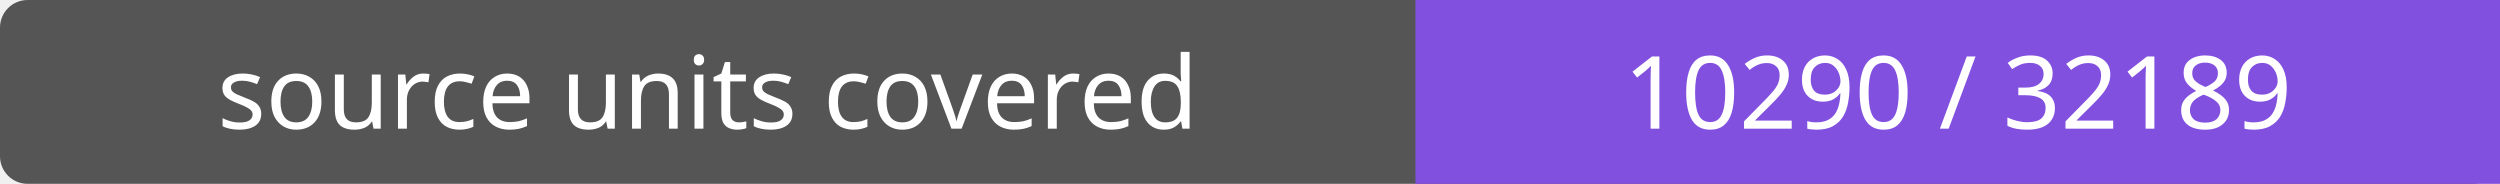
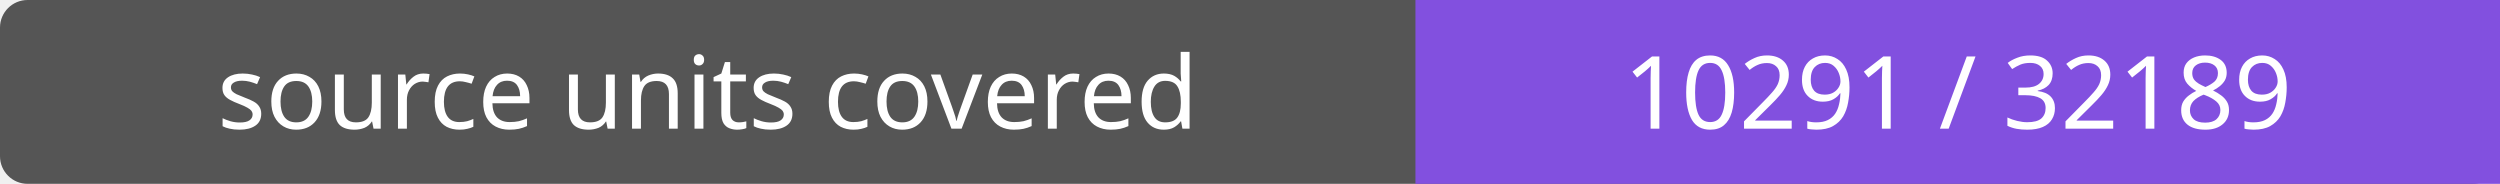
- <svg xmlns="http://www.w3.org/2000/svg" width="272" height="20" role="img" aria-label="source units covered: 10290 / 32189">
+ <svg xmlns="http://www.w3.org/2000/svg" width="272" height="20" role="img" aria-label="source units covered: 10291 / 32189">
  <rect width="272" height="20" rx="3" fill="#555" />
  <path fill="#8250df" d="M154 0h118v20H154z" />
  <g fill="#fff" text-anchor="middle" font-family="Verdana,sans-serif" font-size="11">
    <text x="77.0" y="14">source units covered</text>
-     <text x="213.0" y="14">10290 / 32189</text>
+     <text x="213.0" y="14">10291 / 32189</text>
  </g>
</svg>
